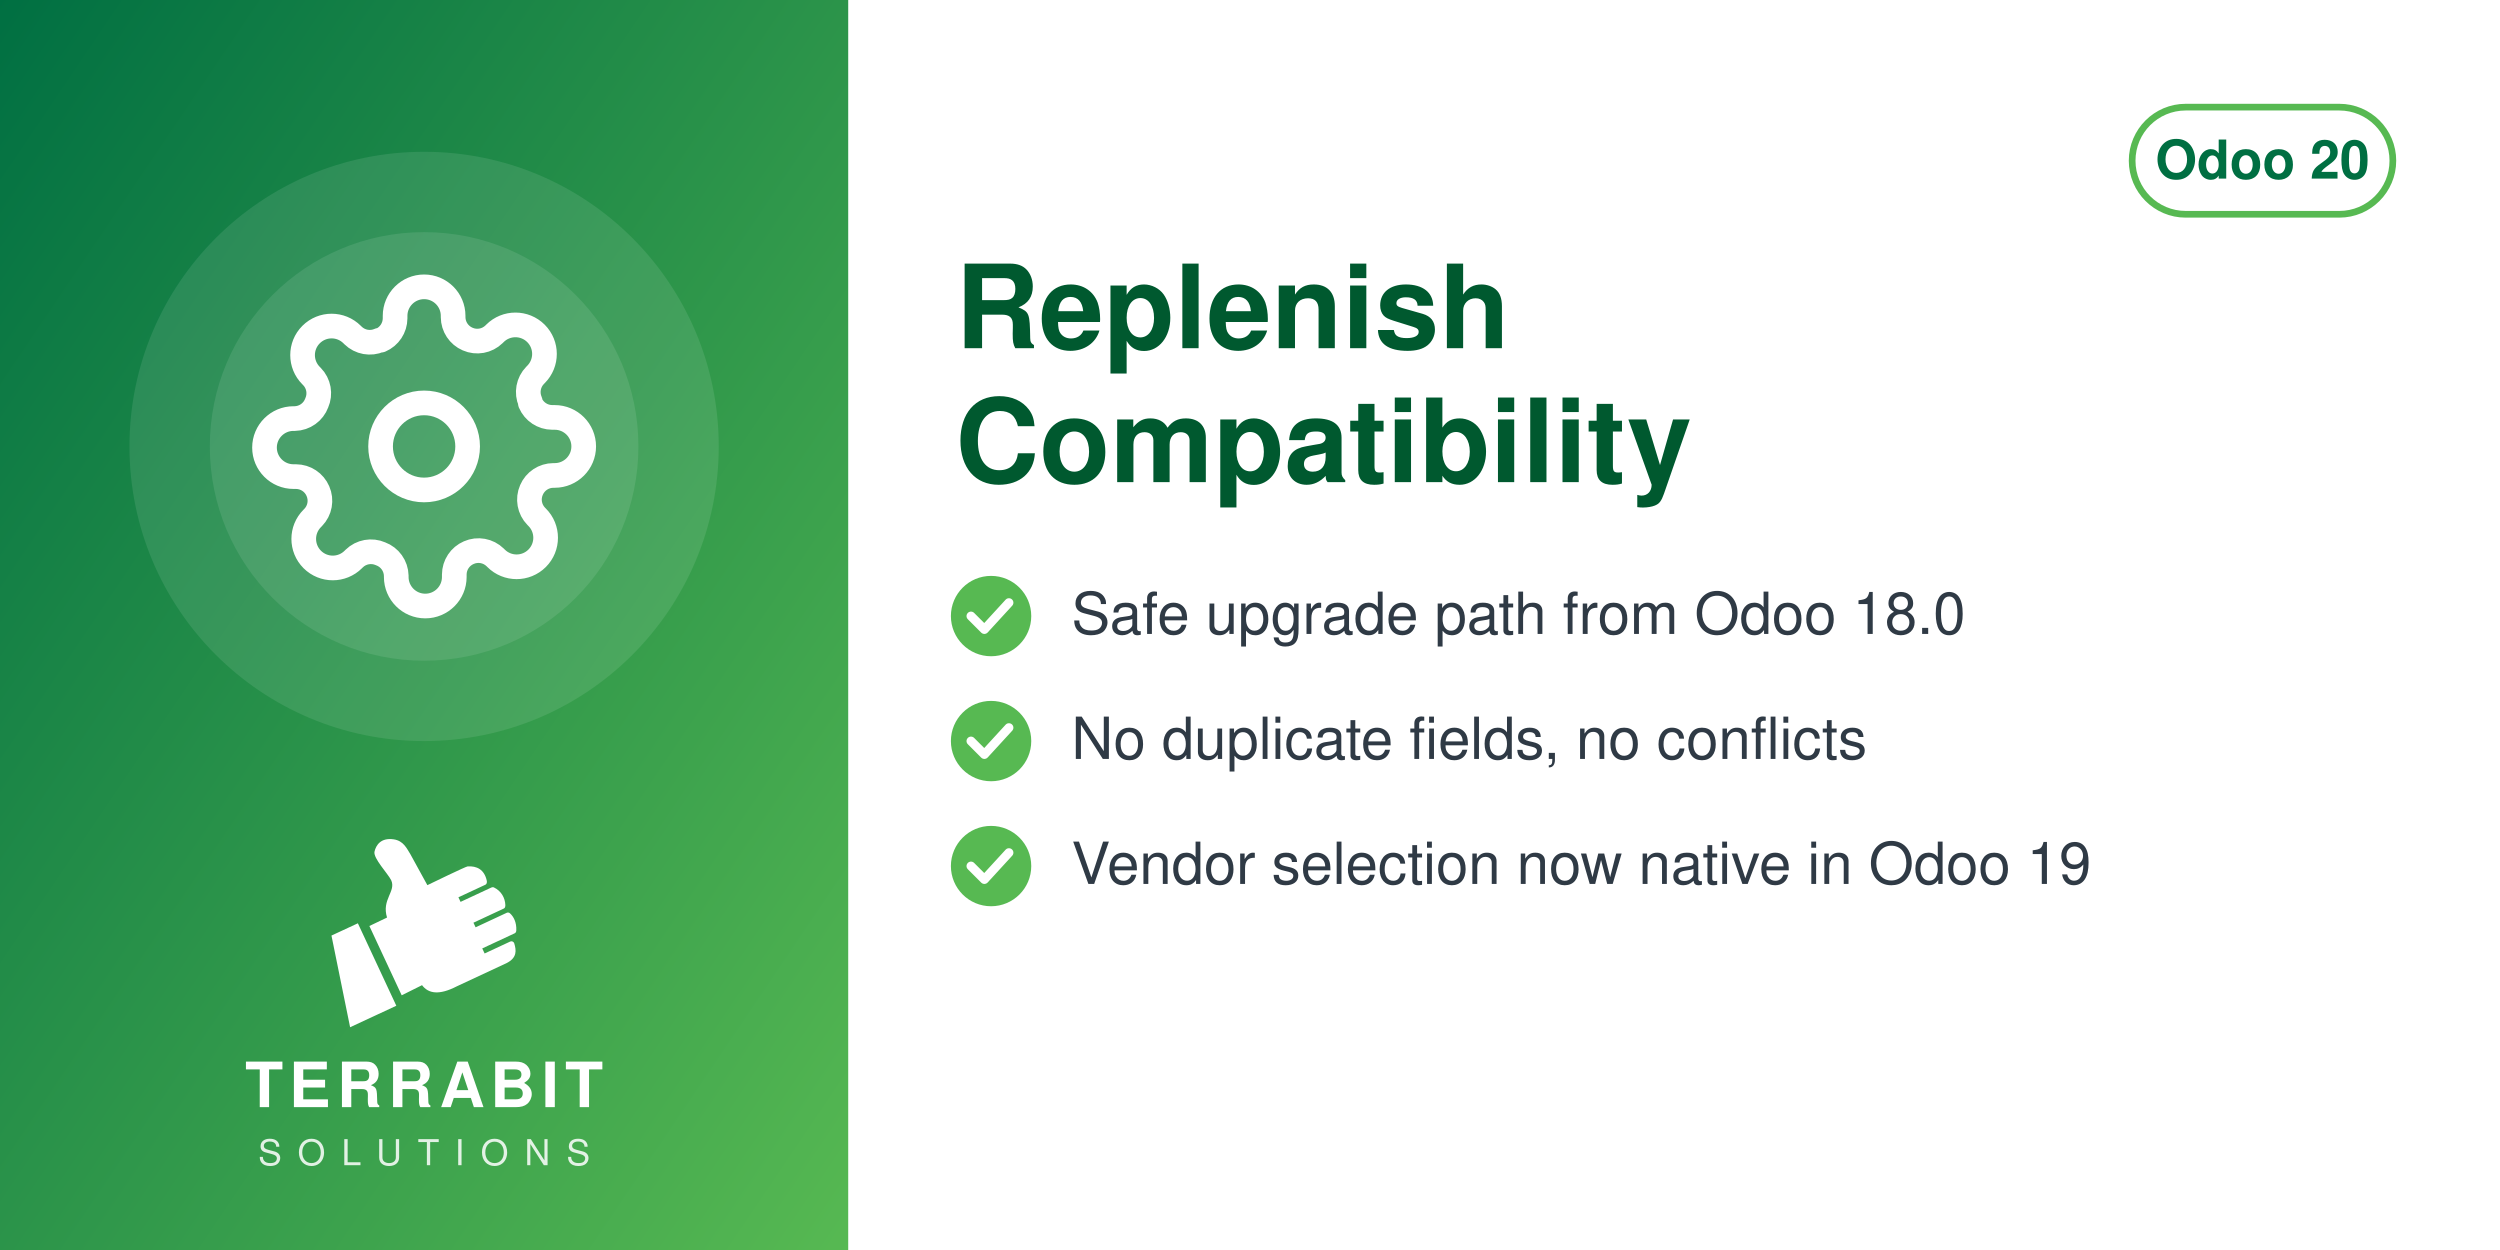
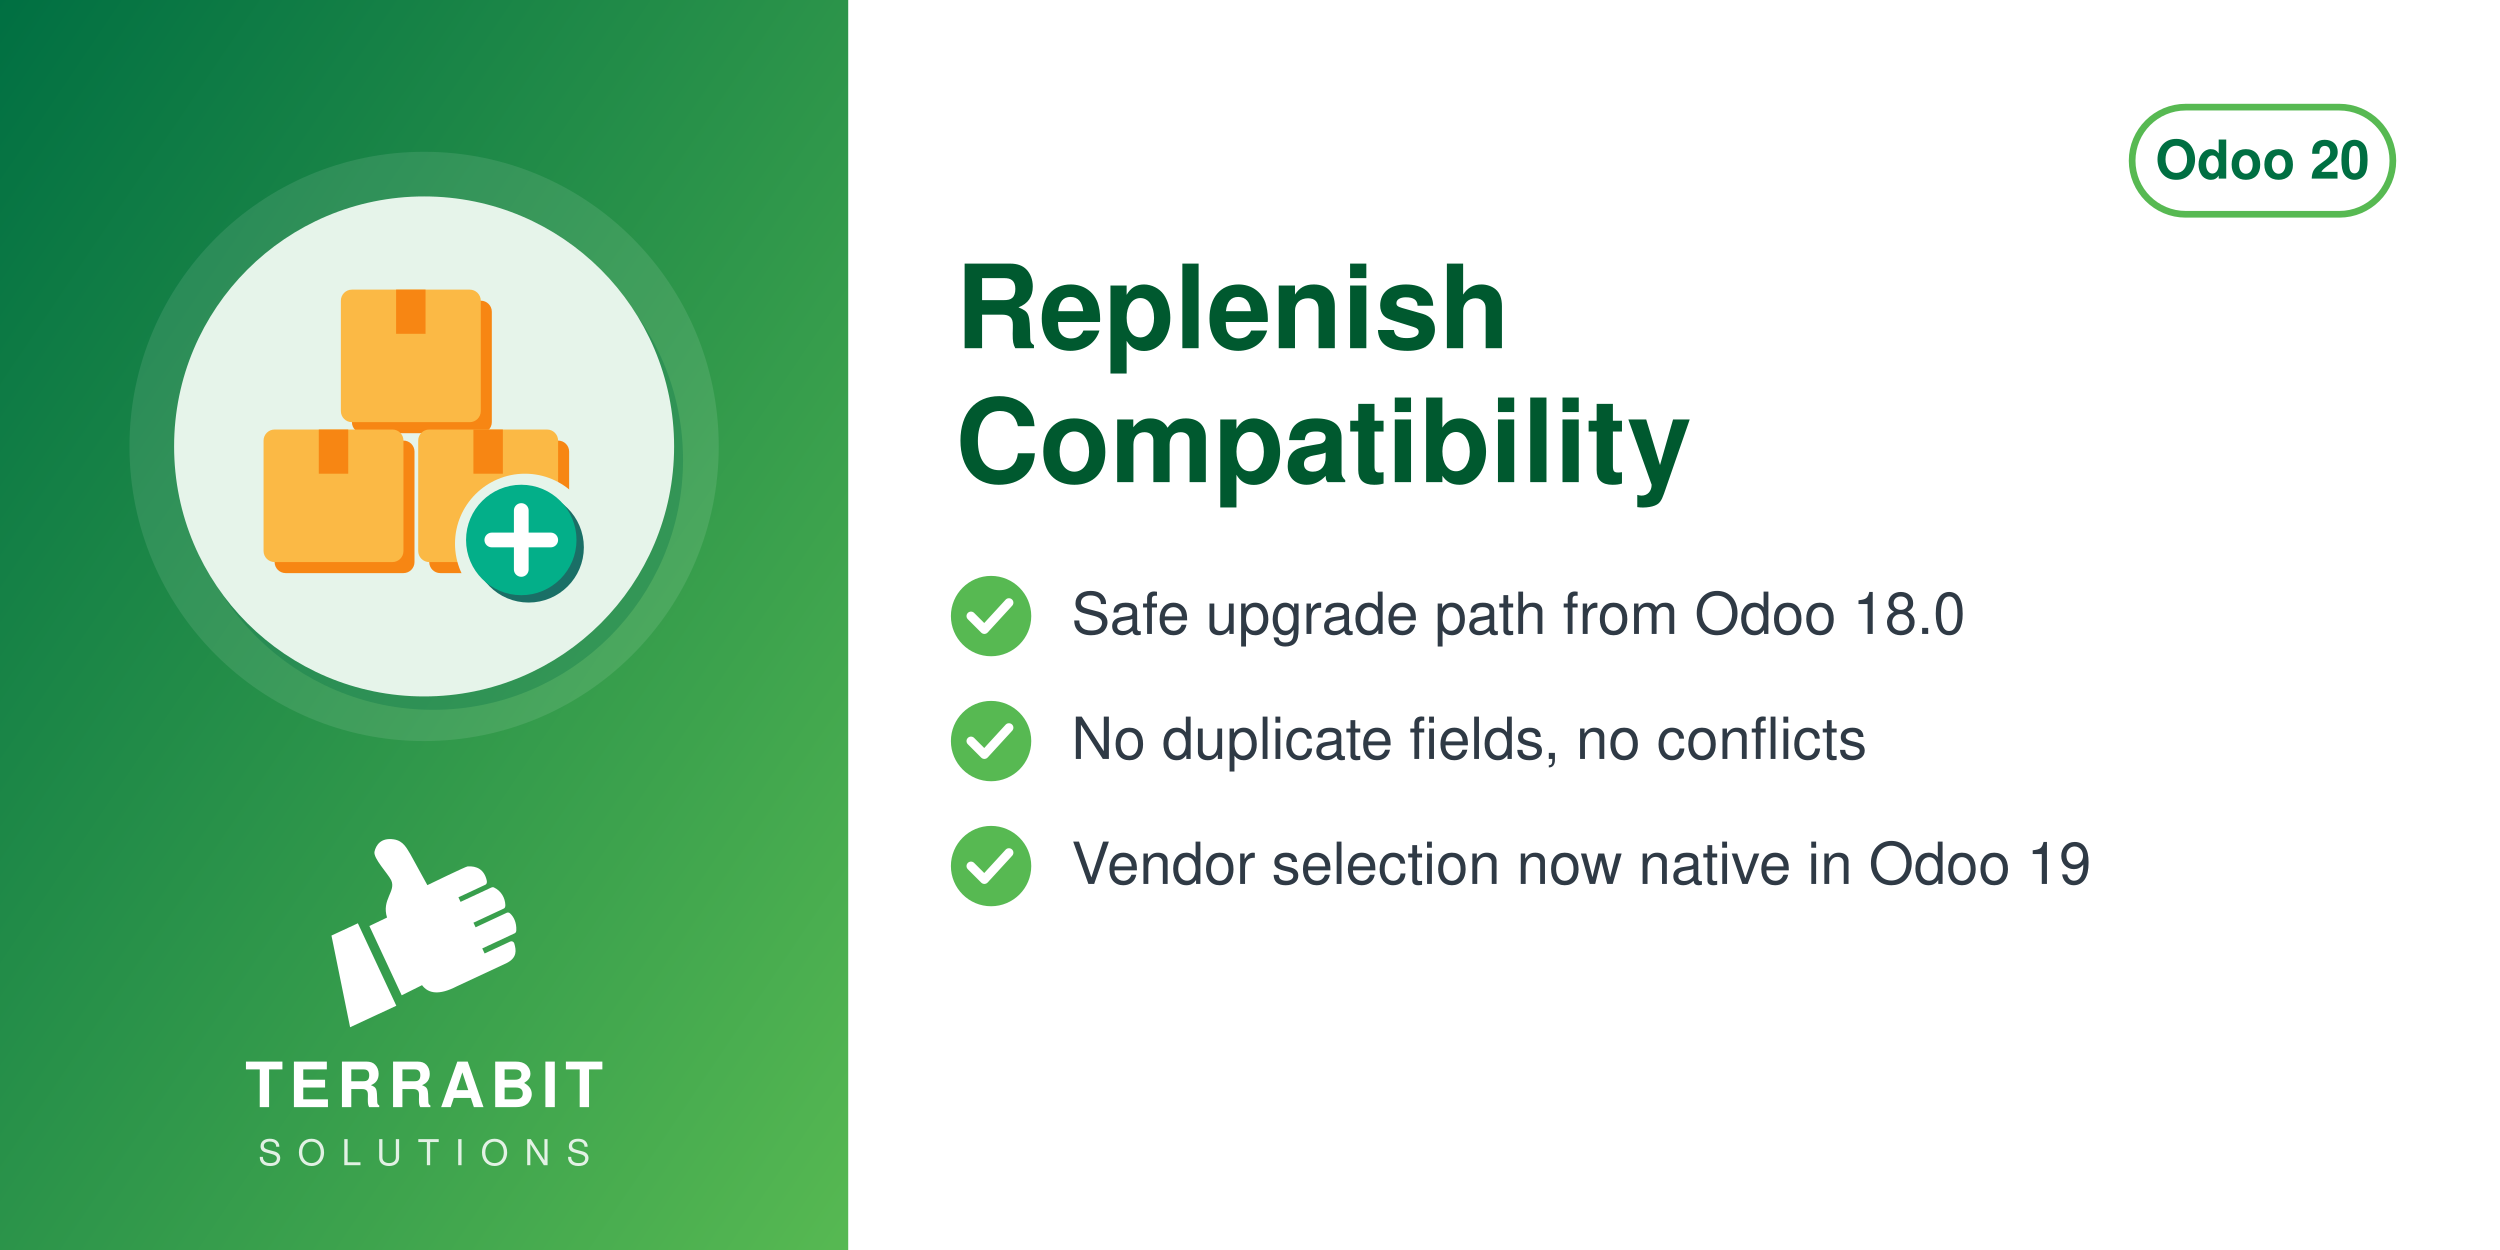
<svg xmlns="http://www.w3.org/2000/svg" width="560" height="280" viewBox="0 0 560 280">
  <defs>
    <linearGradient id="g" x1="0" y1="0" x2="1" y2="1">
      <stop offset="0" stop-color="#006F42" />
      <stop offset="1" stop-color="#57B952" />
    </linearGradient>
  </defs>
  <rect width="560" height="280" fill="#FFFFFF" />
  <rect width="190" height="280" fill="url(#g)" />
  <circle cx="95.0" cy="100" r="66" fill="white" opacity="0.10" />
-   <circle cx="95.0" cy="100" r="48" fill="white" opacity="0.10" />
-   <svg x="56.0" y="61.0" width="78" height="78" viewBox="0 0 24 24">
-     <g fill="none" stroke="white" stroke-width="1.7" stroke-linecap="round" stroke-linejoin="round">
-       <circle cx="12" cy="12" r="3" />
-       <path d="M19.4 15a1.65 1.65 0 0 0 .33 1.82l.06.06a2 2 0 1 1-2.83 2.83l-.06-.06a1.65 1.65 0 0 0-1.82-.33 1.65 1.65 0 0 0-1 1.51V21a2 2 0 0 1-4 0v-.09A1.65 1.65 0 0 0 9 19.4a1.65 1.65 0 0 0-1.82.33l-.06.06a2 2 0 1 1-2.83-2.83l.06-.06a1.65 1.65 0 0 0 .33-1.82 1.65 1.65 0 0 0-1.51-1H3a2 2 0 0 1 0-4h.09A1.65 1.65 0 0 0 4.6 9a1.65 1.65 0 0 0-.33-1.82l-.06-.06a2 2 0 1 1 2.83-2.83l.06.06a1.65 1.65 0 0 0 1.82.33H9a1.65 1.65 0 0 0 1-1.51V3a2 2 0 0 1 4 0v.09a1.65 1.65 0 0 0 1 1.51 1.65 1.65 0 0 0 1.82-.33l.06-.06a2 2 0 1 1 2.83 2.83l-.06.06a1.65 1.65 0 0 0-.33 1.82V9a1.65 1.65 0 0 0 1.51 1H21a2 2 0 0 1 0 4h-.09a1.65 1.65 0 0 0-1.51 1z" />
+   <circle cx="97.0" cy="103" r="56" fill="#006F42" opacity="0.30" />
+   <circle cx="95.0" cy="100" r="56" fill="#E6F4EA" />
+   <svg x="54.0" y="59.0" width="82" height="82" viewBox="0 0 100 100" preserveAspectRatio="xMidYMid meet">
+     <g transform="translate(0.11,-0.88) scale(1.0057)">
+       <defs>
+         <mask id="mi-cut" maskUnits="userSpaceOnUse" x="-20" y="-20" width="140" height="140">
+           <rect x="-20" y="-20" width="140" height="140" fill="#fff" />
+           <circle cx="77" cy="77" r="19" fill="#000" />
+         </mask>
+       </defs>
+       <g mask="url(#mi-cut)">
+         <g transform="translate(3,3)" fill="#F78613">
+           <rect x="6" y="46" width="38" height="36" rx="3" />
+           <rect x="48" y="46" width="38" height="36" rx="3" />
+           <rect x="27" y="8" width="38" height="36" rx="3" />
+         </g>
+         <g fill="#FBB945">
+           <rect x="6" y="46" width="38" height="36" rx="3" />
+           <rect x="48" y="46" width="38" height="36" rx="3" />
+           <rect x="27" y="8" width="38" height="36" rx="3" />
+         </g>
+         <g fill="#F78613">
+           <rect x="21" y="46" width="8" height="12" />
+           <rect x="63" y="46" width="8" height="12" />
+           <rect x="42" y="8" width="8" height="12" />
+         </g>
+       </g>
+       <circle cx="78" cy="78" r="15" fill="#1A6F66" />
+       <circle cx="76" cy="76" r="15" fill="#03AF89" />
+       <path d="M76,68 v16 M68,76 h16" fill="none" stroke="#FFFFFF" stroke-width="4" stroke-linecap="round" stroke-linejoin="round" />
    </g>
  </svg>
  <svg x="72.0" y="186" width="46" height="46" viewBox="4045 2535 3400 3400" preserveAspectRatio="xMidYMid meet">
    <path fill="#FFFFFF" d="M4648.32 4073.59l636.59 1365.17 -765.09 355.96 -308.63 -1517.87 437.13 -203.26zm725.61 1192.32l336.75 -167.88c105.65,140.85 282.69,170.72 576.82,18.8l819.92 -382.33c181.4,-90.13 164.26,-214.57 130.07,-328.43 -4.28,-14.25 -13.68,-24.81 -27.34,-30.7 -13.67,-5.89 -27.61,-5.11 -41.09,1.18l-422.32 196.93 -39.04 -83.72 538.07 -250.91c16.64,-7.76 24.7,-27.69 25.58,-46.04 6.48,-134.33 -44.36,-230.89 -105.84,-285.23 -15.2,-13.44 -35.71,-15.59 -54.12,-7l-513.92 239.64 -35.6 -76.34 506.31 -236.1c17.69,-8.25 22.52,-36.93 21.83,-56.45 -4.1,-117.31 -67.62,-232.74 -187.72,-290.66 -13.94,-6.72 -28.64,-6.36 -42.69,0.19l-511.21 238.38 -35.37 -75.86 448.98 -209.36c20.44,-9.53 25.81,-42.28 21.02,-64.32 -41.02,-189.07 -167.92,-247.8 -318.14,-237.87 -29.39,1.94 -589.86,273.16 -665.95,310.54l-281.84 -513.57c-59.06,-93.13 -112.7,-221.7 -276.47,-245.13 -211.24,-30.22 -291.56,94.38 -316.89,203.13 -25.32,108.75 223.84,365.99 276.05,473.69 85.52,184.27 -161.86,318.11 -68.41,617.99l-292.54 139.94 535.09 1147.51z" />
  </svg>
  <text x="95.0" y="248" text-anchor="middle" font-family="Helvetica,Arial,sans-serif" font-size="14" font-weight="800" letter-spacing="1.4" fill="white">TERRABIT</text>
  <text x="95.0" y="261" text-anchor="middle" font-family="Helvetica,Arial,sans-serif" font-size="8" font-weight="500" letter-spacing="3.6" fill="white" opacity="0.85">SOLUTIONS</text>
  <g>
    <rect x="477.6" y="24" width="58.4" height="24" rx="12" fill="none" stroke="#57B952" stroke-width="1.5" />
    <text x="506.8" y="40" text-anchor="middle" font-family="Helvetica,Arial,sans-serif" font-size="12" font-weight="700" fill="#006F42">Odoo 20</text>
  </g>
  <text x="214" y="78" font-family="Helvetica,Arial,sans-serif" font-size="26" font-weight="700" fill="#00592F">Replenish</text>
  <text x="214" y="108" font-family="Helvetica,Arial,sans-serif" font-size="26" font-weight="700" fill="#00592F">Compatibility</text>
  <circle cx="222" cy="138" r="9" fill="#57B952" />
  <path d="M217.5 138 l3 3 l5.5 -6" fill="none" stroke="white" stroke-width="2" stroke-linecap="round" stroke-linejoin="round" />
  <text x="240" y="142" font-family="Helvetica,Arial,sans-serif" font-size="13" fill="#2F3A45">Safe upgrade path from Odoo 18.0</text>
  <circle cx="222" cy="166" r="9" fill="#57B952" />
  <path d="M217.5 166 l3 3 l5.5 -6" fill="none" stroke="white" stroke-width="2" stroke-linecap="round" stroke-linejoin="round" />
  <text x="240" y="170" font-family="Helvetica,Arial,sans-serif" font-size="13" fill="#2F3A45">No duplicate fields, no conflicts</text>
  <circle cx="222" cy="194" r="9" fill="#57B952" />
  <path d="M217.5 194 l3 3 l5.5 -6" fill="none" stroke="white" stroke-width="2" stroke-linecap="round" stroke-linejoin="round" />
  <text x="240" y="198" font-family="Helvetica,Arial,sans-serif" font-size="13" fill="#2F3A45">Vendor selection now native in Odoo 19</text>
</svg>
